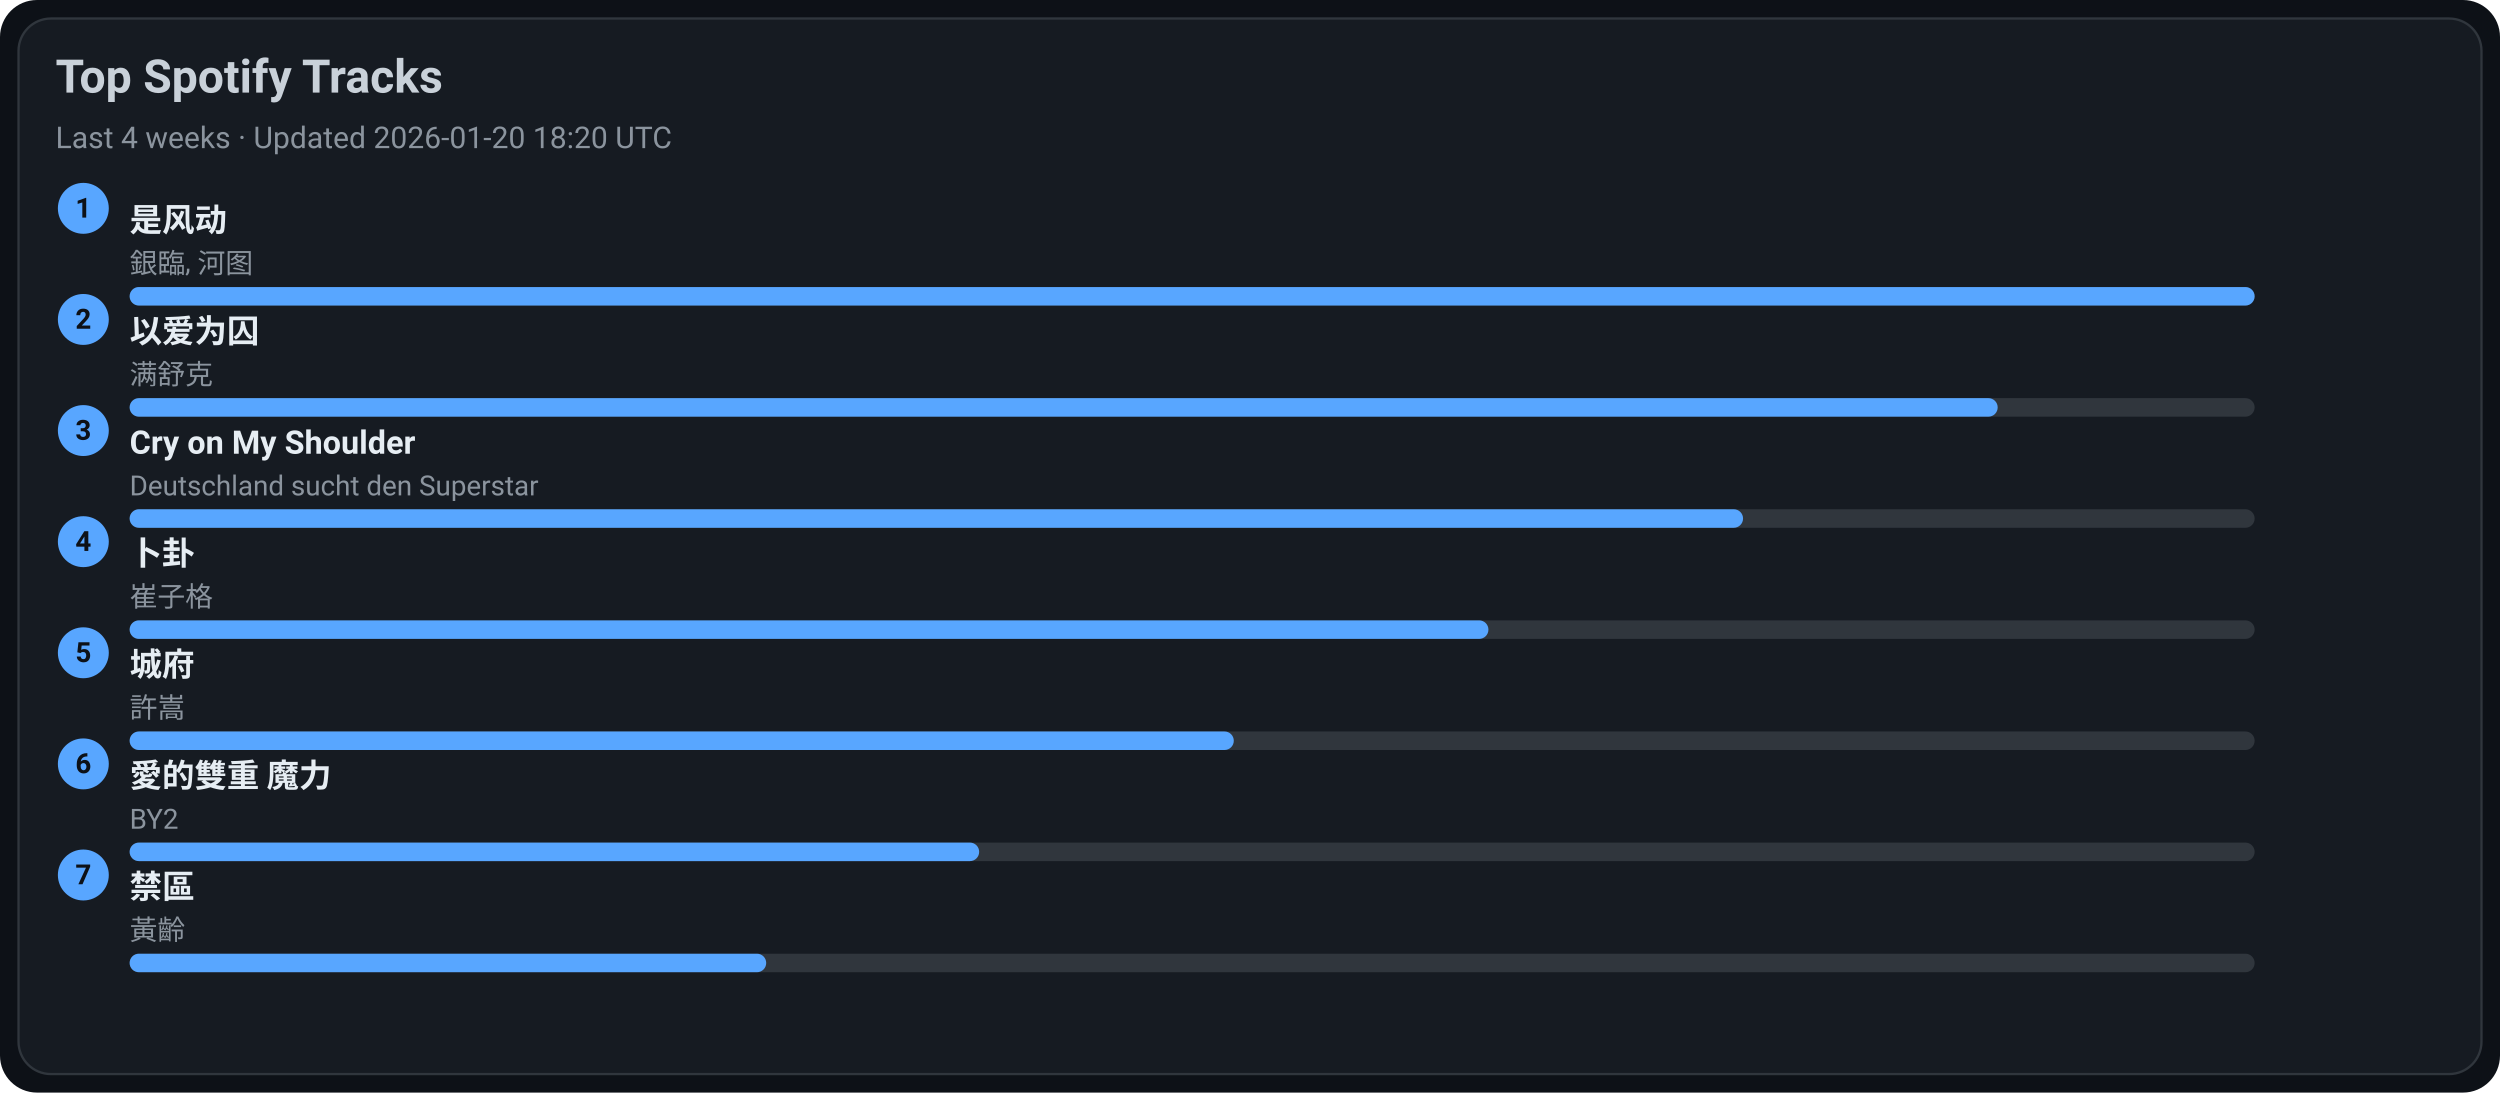
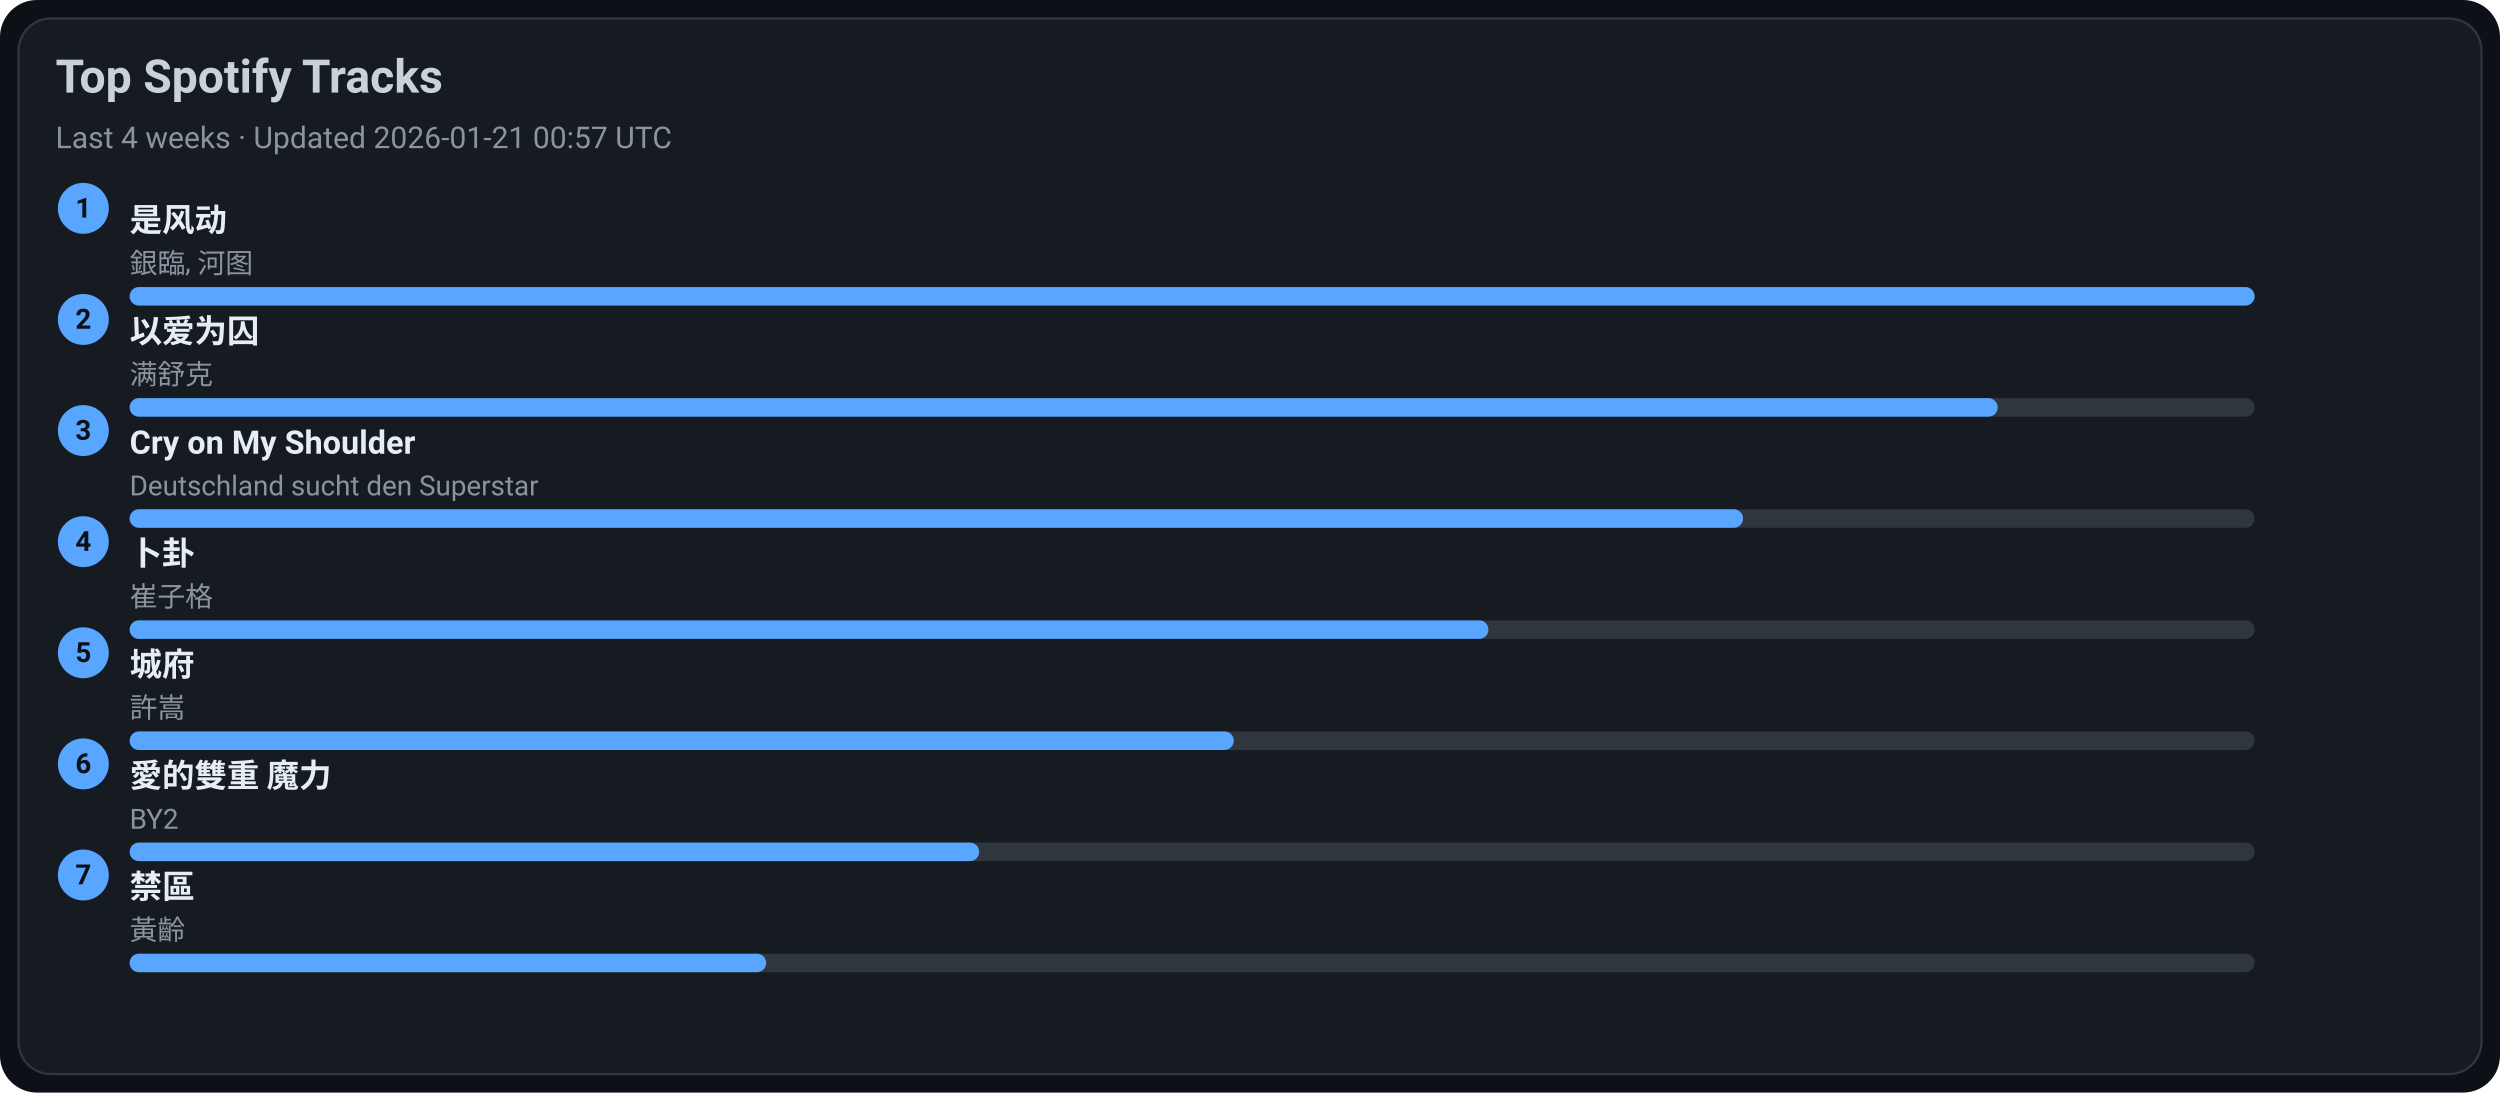
<svg xmlns="http://www.w3.org/2000/svg" width="1080" height="472" viewBox="0 0 1080 472">
  <style>text{font-family:-apple-system,BlinkMacSystemFont,Segoe UI,Roboto,Ubuntu,Helvetica Neue,Arial,Noto Sans,sans-serif}</style>
  <rect width="1080" height="472" rx="16" fill="#0d1117" />
  <rect x="8" y="8" width="1064" height="456" rx="14" fill="#161b22" stroke="#30363d" />
  <text x="24" y="40" font-size="20" fill="#c9d1d9" font-weight="600">Top Spotify Tracks</text>
-   <text x="24" y="64" font-size="13" fill="#8b949e">Last 4 weeks · Updated 2026-01-20 18:20 UTC</text>
+   <text x="24" y="64" font-size="13" fill="#8b949e">Last 4 weeks · Updated 2026-01-21 00:57 UTC</text>
  <circle cx="36" cy="90" r="11" fill="#58a6ff" />
  <text x="36" y="94" text-anchor="middle" font-size="12" fill="#0d1117" font-weight="700">1</text>
  <a href="https://open.spotify.com/track/3lePQ8c4jq7bTePsXEmslh" target="_blank" rel="noopener noreferrer">
    <text x="56" y="100" font-size="14" fill="#e6edf3" font-weight="600">是风动</text>
  </a>
  <text x="56" y="118" font-size="12" fill="#8b949e">銀臨, 河图</text>
  <rect x="56" y="124" width="918" height="8" rx="4" fill="#30363d" />
  <rect x="56" y="124" width="918" height="8" rx="4" fill="#58a6ff" />
  <circle cx="36" cy="138" r="11" fill="#58a6ff" />
  <text x="36" y="142" text-anchor="middle" font-size="12" fill="#0d1117" font-weight="700">2</text>
  <a href="https://open.spotify.com/track/0RW2LEfGQK5BaIho6sSLqf" target="_blank" rel="noopener noreferrer">
    <text x="56" y="148" font-size="14" fill="#e6edf3" font-weight="600">以爱为囚</text>
  </a>
  <text x="56" y="166" font-size="12" fill="#8b949e">满舒克</text>
  <rect x="56" y="172" width="918" height="8" rx="4" fill="#30363d" />
  <rect x="56" y="172" width="807" height="8" rx="4" fill="#58a6ff" />
  <circle cx="36" cy="186" r="11" fill="#58a6ff" />
  <text x="36" y="190" text-anchor="middle" font-size="12" fill="#0d1117" font-weight="700">3</text>
  <a href="https://open.spotify.com/track/6usmG2MoD0C0Lc2pNgCVWV" target="_blank" rel="noopener noreferrer">
    <text x="56" y="196" font-size="14" fill="#e6edf3" font-weight="600">Cry on My Shoulder</text>
  </a>
  <text x="56" y="214" font-size="12" fill="#8b949e">Deutschland sucht den Superstar</text>
  <rect x="56" y="220" width="918" height="8" rx="4" fill="#30363d" />
  <rect x="56" y="220" width="697" height="8" rx="4" fill="#58a6ff" />
  <circle cx="36" cy="234" r="11" fill="#58a6ff" />
  <text x="36" y="238" text-anchor="middle" font-size="12" fill="#0d1117" font-weight="700">4</text>
  <a href="https://open.spotify.com/track/4ToeYifpQaikbYa7krOD6s" target="_blank" rel="noopener noreferrer">
    <text x="56" y="244" font-size="14" fill="#e6edf3" font-weight="600">卜卦</text>
  </a>
  <text x="56" y="262" font-size="12" fill="#8b949e">崔子格</text>
  <rect x="56" y="268" width="918" height="8" rx="4" fill="#30363d" />
  <rect x="56" y="268" width="587" height="8" rx="4" fill="#58a6ff" />
  <circle cx="36" cy="282" r="11" fill="#58a6ff" />
  <text x="36" y="286" text-anchor="middle" font-size="12" fill="#0d1117" font-weight="700">5</text>
  <a href="https://open.spotify.com/track/4AmlSf7hye0QVpnHCcEoEw" target="_blank" rel="noopener noreferrer">
    <text x="56" y="292" font-size="14" fill="#e6edf3" font-weight="600">城府</text>
  </a>
  <text x="56" y="310" font-size="12" fill="#8b949e">許嵩</text>
  <rect x="56" y="316" width="918" height="8" rx="4" fill="#30363d" />
  <rect x="56" y="316" width="477" height="8" rx="4" fill="#58a6ff" />
  <circle cx="36" cy="330" r="11" fill="#58a6ff" />
  <text x="36" y="334" text-anchor="middle" font-size="12" fill="#0d1117" font-weight="700">6</text>
  <a href="https://open.spotify.com/track/0yYmS4k3R0TTdDhvOBxRVp" target="_blank" rel="noopener noreferrer">
    <text x="56" y="340" font-size="14" fill="#e6edf3" font-weight="600">愛的雙重 魔力</text>
  </a>
  <text x="56" y="358" font-size="12" fill="#8b949e">BY2</text>
  <rect x="56" y="364" width="918" height="8" rx="4" fill="#30363d" />
  <rect x="56" y="364" width="367" height="8" rx="4" fill="#58a6ff" />
  <circle cx="36" cy="378" r="11" fill="#58a6ff" />
  <text x="36" y="382" text-anchor="middle" font-size="12" fill="#0d1117" font-weight="700">7</text>
  <a href="https://open.spotify.com/track/5HAMeMgu9hGL5a8ZwNz6cp" target="_blank" rel="noopener noreferrer">
    <text x="56" y="388" font-size="14" fill="#e6edf3" font-weight="600">禁區</text>
  </a>
  <text x="56" y="406" font-size="12" fill="#8b949e">黃齡</text>
  <rect x="56" y="412" width="918" height="8" rx="4" fill="#30363d" />
  <rect x="56" y="412" width="275" height="8" rx="4" fill="#58a6ff" />
</svg>
